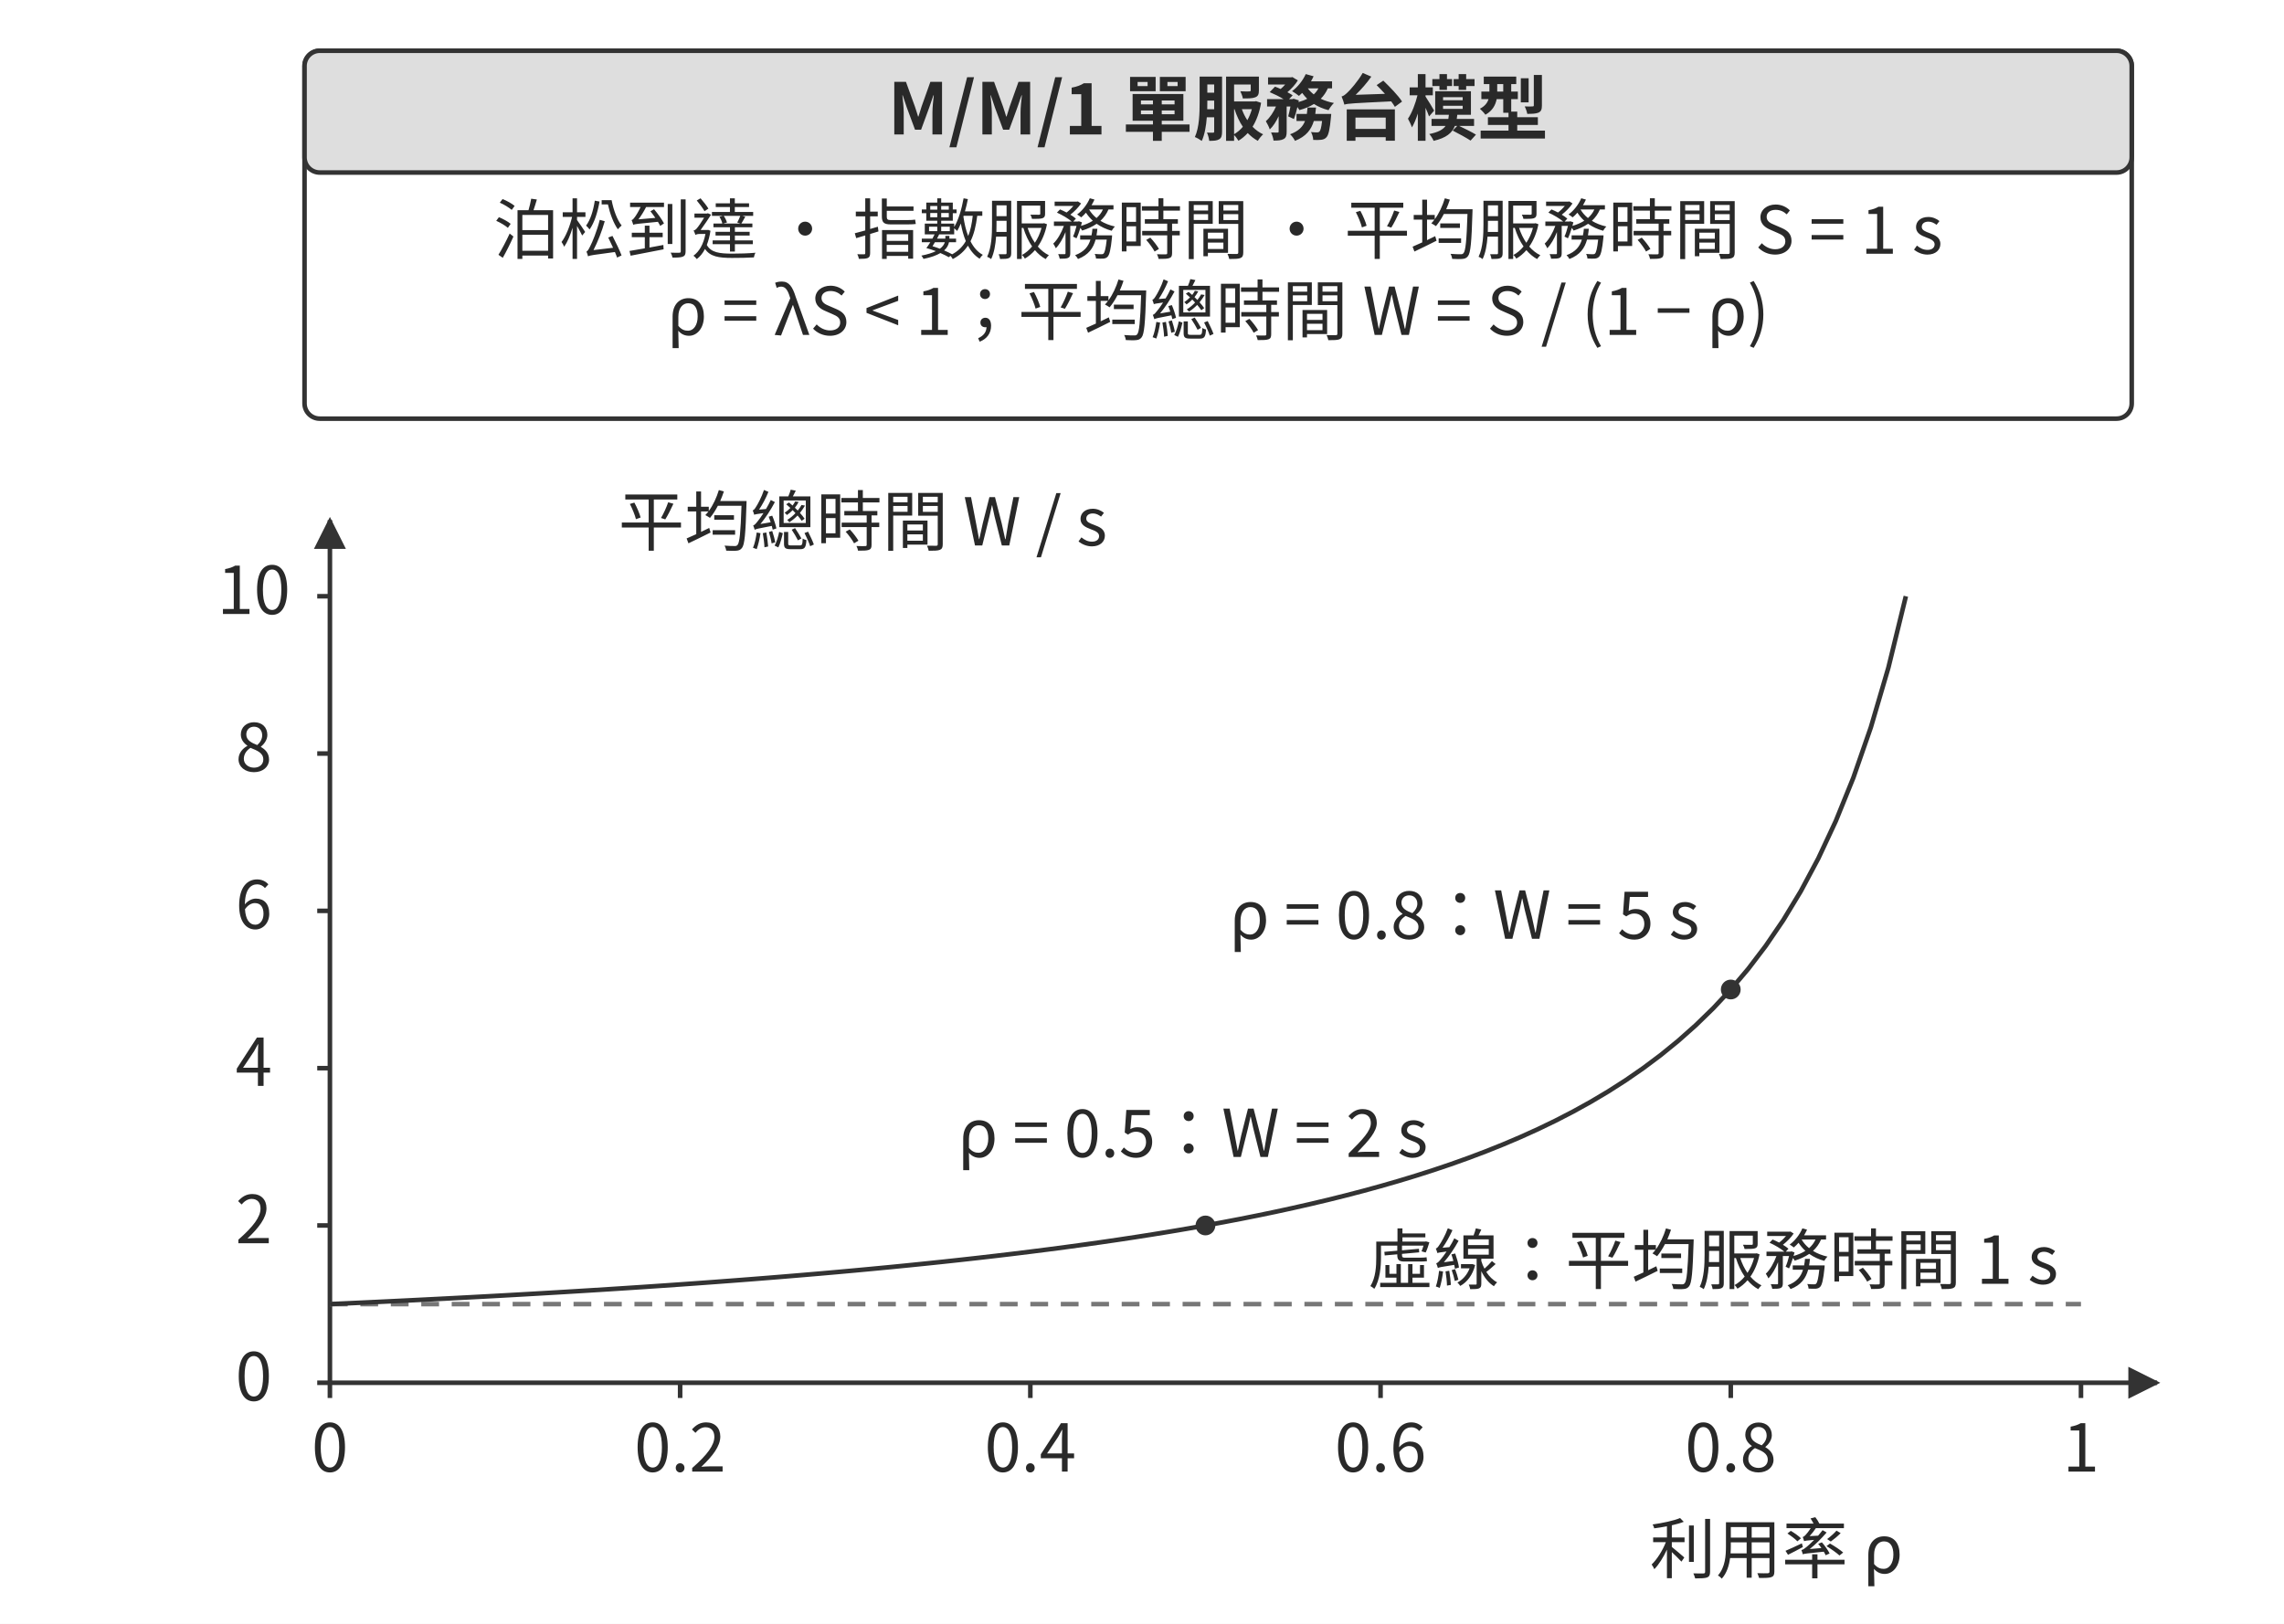
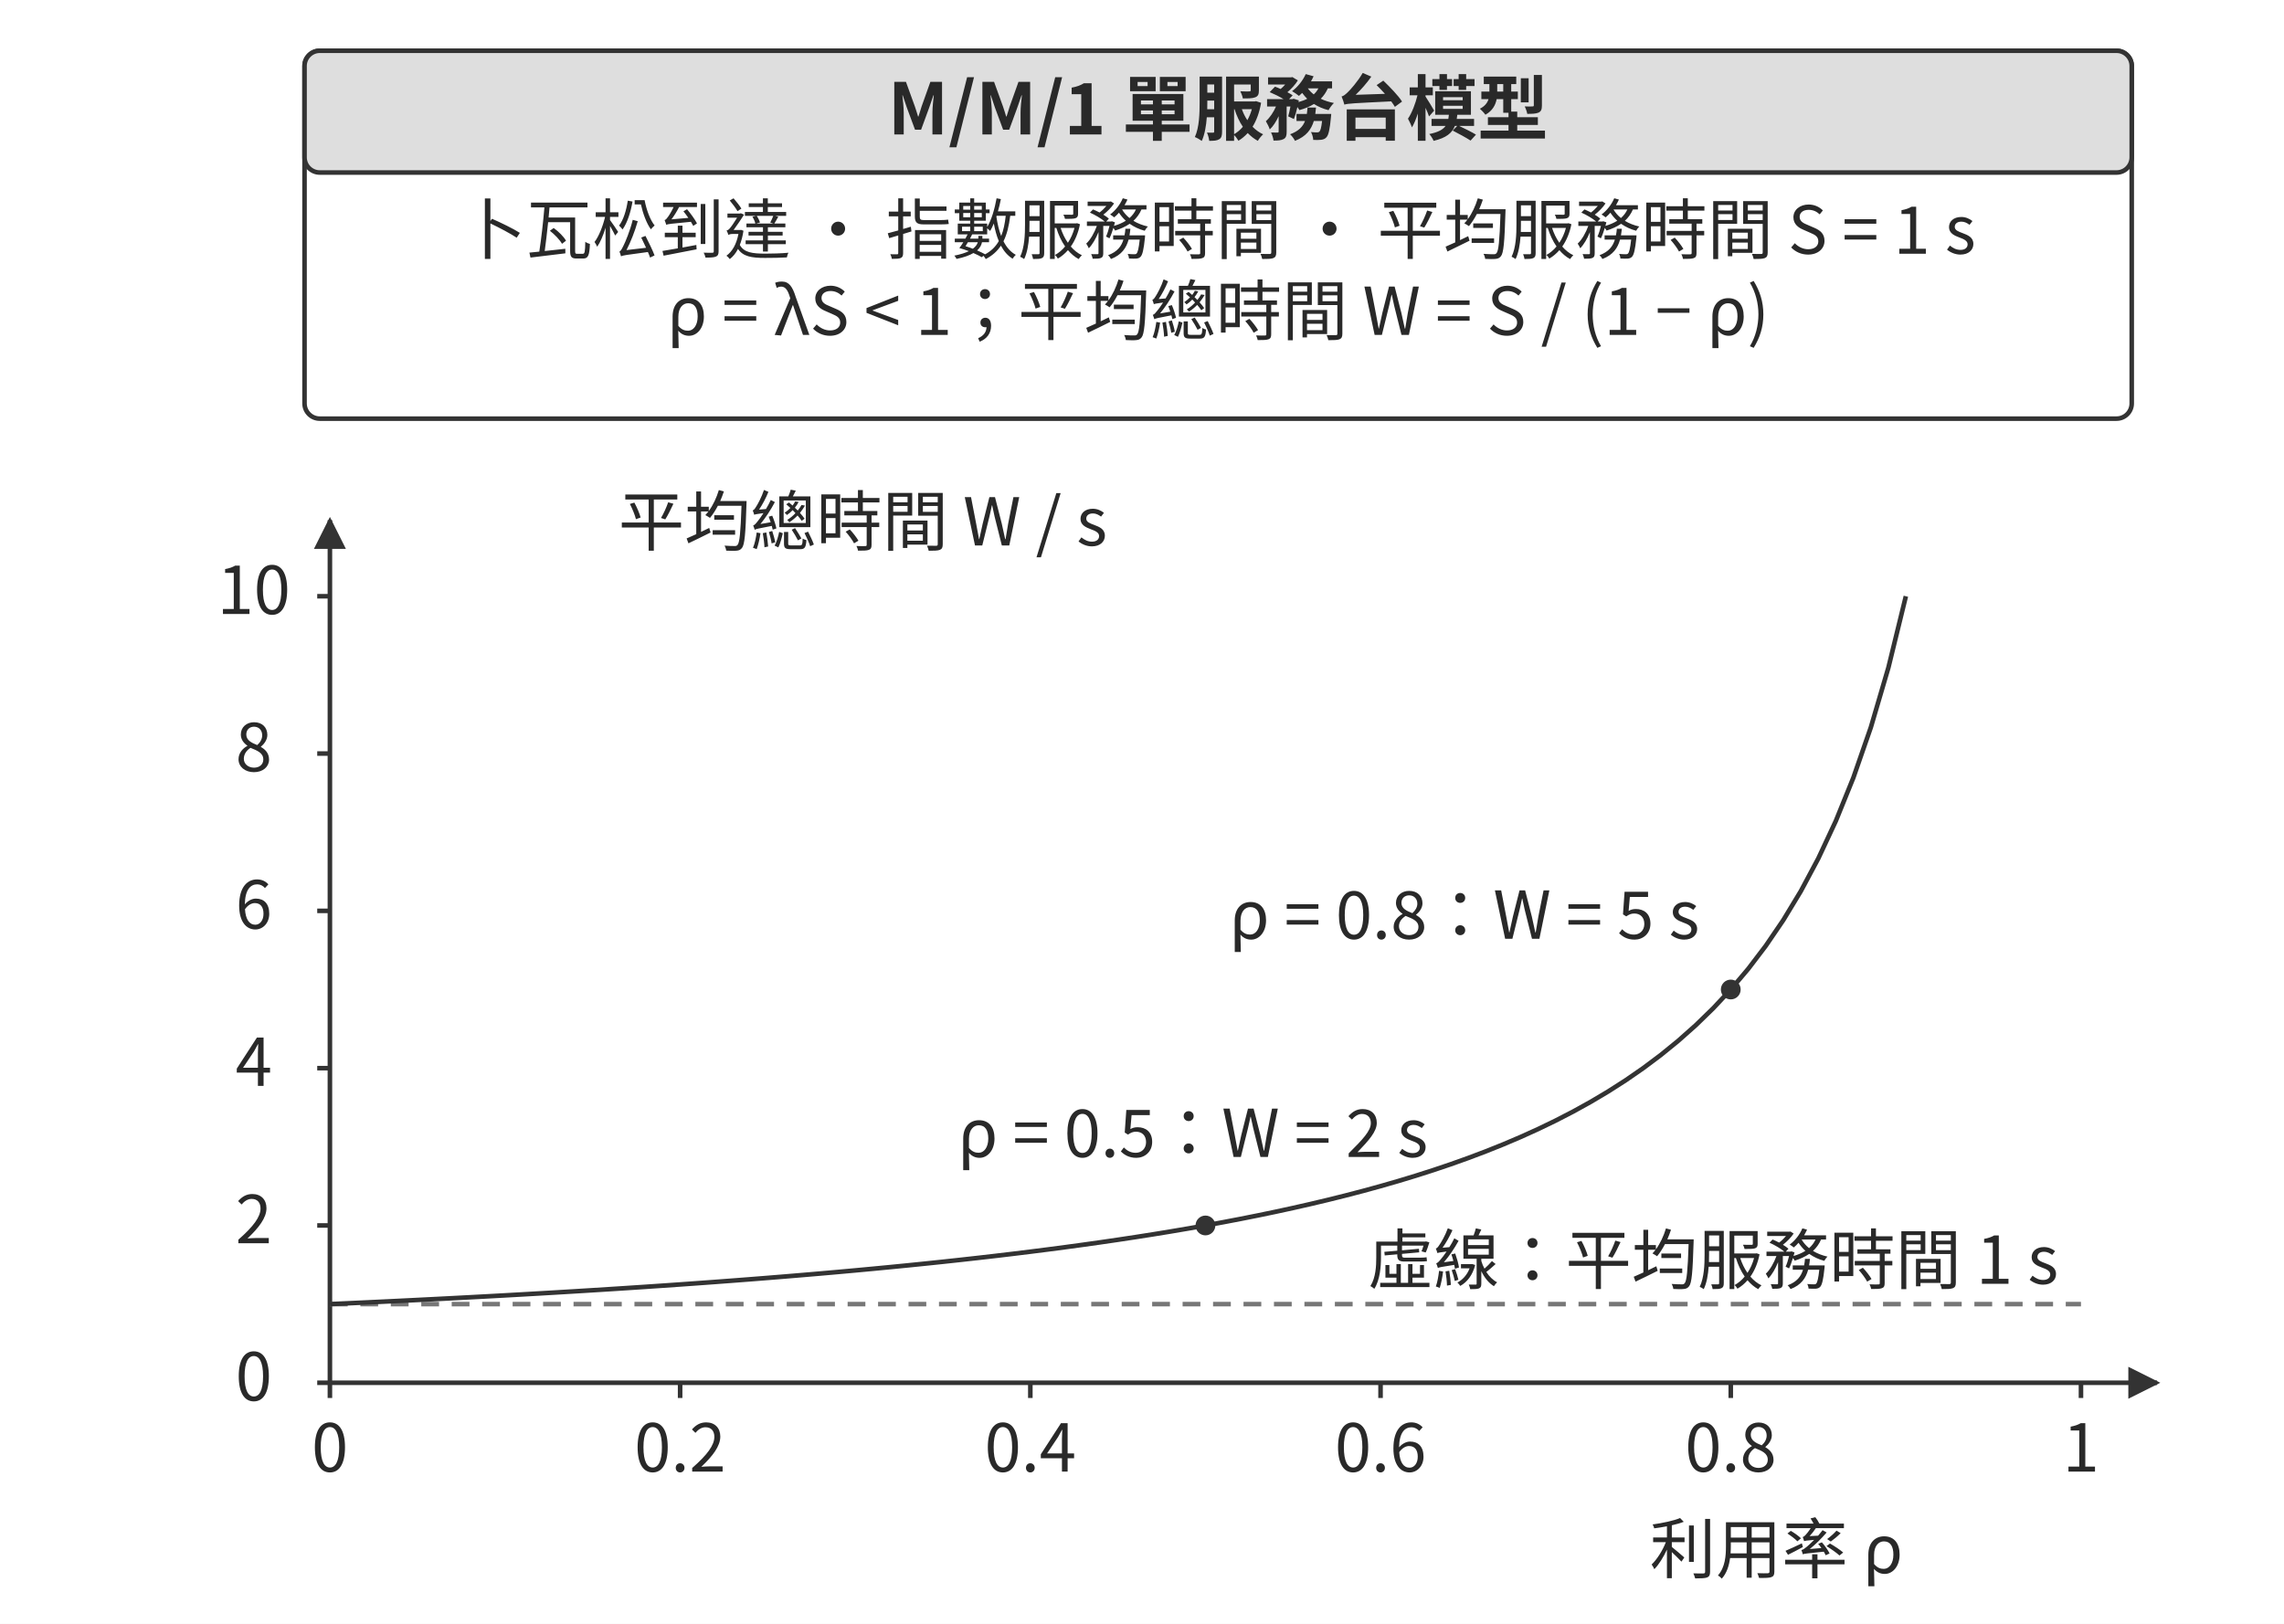
<svg xmlns="http://www.w3.org/2000/svg" width="106.000mm" height="75.378mm" viewBox="0 0 900 640" role="img" aria-labelledby="title desc">
  <defs>
    <marker id="arrow" viewBox="0 0 10 10" refX="9" refY="5" markerWidth="7" markerHeight="7" orient="auto-start-reverse">
      <path d="M0 0 L10 5 L0 10 Z" fill="#333333" />
    </marker>
  </defs>
  <rect width="900" height="640" fill="#ffffff" y="0" />
  <rect x="120" y="20" width="720" height="145" rx="6" fill="#ffffff" stroke="#333333" stroke-width="1.8" />
  <rect x="120" y="20" width="720" height="48" rx="6" fill="#dedede" stroke="#333333" stroke-width="1.8" />
  <text x="480" y="53" text-anchor="middle" font-family="&quot;Noto Sans CJK TC&quot;, &quot;Source Han Sans TC&quot;, &quot;PingFang TC&quot;, &quot;Microsoft JhengHei&quot;, sans-serif" font-size="28.0" font-weight="700" fill="#292929">M/M/1 單服務台模型</text>
-   <text x="480" y="100" text-anchor="middle" font-family="&quot;Noto Sans CJK TC&quot;, &quot;Source Han Sans TC&quot;, &quot;PingFang TC&quot;, &quot;Microsoft JhengHei&quot;, sans-serif" font-size="26.0" font-weight="400" fill="#292929">泊松到達 · 指數服務時間 · 平均服務時間 S = 1 s</text>
+   <text x="480" y="100" text-anchor="middle" font-family="&quot;Noto Sans CJK TC&quot;, &quot;Source Han Sans TC&quot;, &quot;PingFang TC&quot;, &quot;Microsoft JhengHei&quot;, sans-serif" font-size="26.0" font-weight="400" fill="#292929">卜瓦松到達 · 指數服務時間 · 平均服務時間 S = 1 s</text>
  <text x="480" y="132" text-anchor="middle" font-family="&quot;Noto Sans CJK TC&quot;, &quot;Source Han Sans TC&quot;, &quot;PingFang TC&quot;, &quot;Microsoft JhengHei&quot;, sans-serif" font-size="26.0" font-weight="400" fill="#292929">ρ = λS &lt; 1；平均總時間 W = S / (1 − ρ)</text>
  <path d="M130 545 L850 545" fill="none" stroke="#333333" stroke-width="1.8" marker-end="url(#arrow)" />
  <path d="M130 545 L130 205" fill="none" stroke="#333333" stroke-width="1.8" marker-end="url(#arrow)" />
  <path d="M130 545 L130 551" fill="none" stroke="#333333" stroke-width="1.8" />
  <text x="130" y="580" text-anchor="middle" font-family="&quot;Noto Sans CJK TC&quot;, &quot;Source Han Sans TC&quot;, &quot;PingFang TC&quot;, &quot;Microsoft JhengHei&quot;, sans-serif" font-size="26.0" font-weight="400" fill="#292929">0</text>
  <path d="M268.0 545 L268.0 551" fill="none" stroke="#333333" stroke-width="1.8" />
  <text x="268" y="580" text-anchor="middle" font-family="&quot;Noto Sans CJK TC&quot;, &quot;Source Han Sans TC&quot;, &quot;PingFang TC&quot;, &quot;Microsoft JhengHei&quot;, sans-serif" font-size="26.0" font-weight="400" fill="#292929">0.2</text>
  <path d="M406.0 545 L406.0 551" fill="none" stroke="#333333" stroke-width="1.8" />
  <text x="406" y="580" text-anchor="middle" font-family="&quot;Noto Sans CJK TC&quot;, &quot;Source Han Sans TC&quot;, &quot;PingFang TC&quot;, &quot;Microsoft JhengHei&quot;, sans-serif" font-size="26.0" font-weight="400" fill="#292929">0.4</text>
  <path d="M544.0 545 L544.0 551" fill="none" stroke="#333333" stroke-width="1.8" />
  <text x="544" y="580" text-anchor="middle" font-family="&quot;Noto Sans CJK TC&quot;, &quot;Source Han Sans TC&quot;, &quot;PingFang TC&quot;, &quot;Microsoft JhengHei&quot;, sans-serif" font-size="26.0" font-weight="400" fill="#292929">0.6</text>
  <path d="M682.0 545 L682.0 551" fill="none" stroke="#333333" stroke-width="1.8" />
  <text x="682" y="580" text-anchor="middle" font-family="&quot;Noto Sans CJK TC&quot;, &quot;Source Han Sans TC&quot;, &quot;PingFang TC&quot;, &quot;Microsoft JhengHei&quot;, sans-serif" font-size="26.0" font-weight="400" fill="#292929">0.8</text>
  <path d="M820 545 L820 551" fill="none" stroke="#333333" stroke-width="1.8" />
  <text x="820" y="580" text-anchor="middle" font-family="&quot;Noto Sans CJK TC&quot;, &quot;Source Han Sans TC&quot;, &quot;PingFang TC&quot;, &quot;Microsoft JhengHei&quot;, sans-serif" font-size="26.0" font-weight="400" fill="#292929">1</text>
  <path d="M125 545 L130 545" fill="none" stroke="#333333" stroke-width="1.8" />
  <text x="100" y="552" text-anchor="middle" font-family="&quot;Noto Sans CJK TC&quot;, &quot;Source Han Sans TC&quot;, &quot;PingFang TC&quot;, &quot;Microsoft JhengHei&quot;, sans-serif" font-size="26.0" font-weight="400" fill="#292929">0</text>
  <path d="M125 483 L130 483" fill="none" stroke="#333333" stroke-width="1.8" />
  <text x="100" y="490" text-anchor="middle" font-family="&quot;Noto Sans CJK TC&quot;, &quot;Source Han Sans TC&quot;, &quot;PingFang TC&quot;, &quot;Microsoft JhengHei&quot;, sans-serif" font-size="26.0" font-weight="400" fill="#292929">2</text>
  <path d="M125 421 L130 421" fill="none" stroke="#333333" stroke-width="1.8" />
  <text x="100" y="428" text-anchor="middle" font-family="&quot;Noto Sans CJK TC&quot;, &quot;Source Han Sans TC&quot;, &quot;PingFang TC&quot;, &quot;Microsoft JhengHei&quot;, sans-serif" font-size="26.0" font-weight="400" fill="#292929">4</text>
  <path d="M125 359 L130 359" fill="none" stroke="#333333" stroke-width="1.8" />
  <text x="100" y="366" text-anchor="middle" font-family="&quot;Noto Sans CJK TC&quot;, &quot;Source Han Sans TC&quot;, &quot;PingFang TC&quot;, &quot;Microsoft JhengHei&quot;, sans-serif" font-size="26.0" font-weight="400" fill="#292929">6</text>
  <path d="M125 297 L130 297" fill="none" stroke="#333333" stroke-width="1.8" />
  <text x="100" y="304" text-anchor="middle" font-family="&quot;Noto Sans CJK TC&quot;, &quot;Source Han Sans TC&quot;, &quot;PingFang TC&quot;, &quot;Microsoft JhengHei&quot;, sans-serif" font-size="26.0" font-weight="400" fill="#292929">8</text>
  <path d="M125 235 L130 235" fill="none" stroke="#333333" stroke-width="1.8" />
  <text x="100" y="242" text-anchor="middle" font-family="&quot;Noto Sans CJK TC&quot;, &quot;Source Han Sans TC&quot;, &quot;PingFang TC&quot;, &quot;Microsoft JhengHei&quot;, sans-serif" font-size="26.0" font-weight="400" fill="#292929">10</text>
  <path d="M130 514 L820 514" fill="none" stroke="#777777" stroke-width="1.8" stroke-dasharray="7 5" />
  <text x="675" y="506" text-anchor="middle" font-family="&quot;Noto Sans CJK TC&quot;, &quot;Source Han Sans TC&quot;, &quot;PingFang TC&quot;, &quot;Microsoft JhengHei&quot;, sans-serif" font-size="26.0" font-weight="400" fill="#292929">虛線：平均服務時間 1 s</text>
  <path d="M130.0 514 L136.9 513.687 L143.8 513.367 L150.7 513.041 L157.6 512.708 L164.5 512.368 L171.4 512.021 L178.3 511.667 L185.2 511.304 L192.1 510.934 L199.0 510.556 L205.9 510.169 L212.8 509.773 L219.7 509.368 L226.6 508.953 L233.5 508.529 L240.4 508.095 L247.3 507.651 L254.2 507.195 L261.1 506.728 L268.0 506.25 L274.9 505.759 L281.8 505.256 L288.7 504.74 L295.6 504.211 L302.5 503.667 L309.4 503.108 L316.3 502.534 L323.2 501.944 L330.1 501.338 L337.0 500.714 L343.9 500.072 L350.8 499.412 L357.7 498.731 L364.6 498.03 L371.5 497.308 L378.4 496.562 L385.3 495.794 L392.2 495 L399.1 494.18 L406.0 493.333 L412.9 492.458 L419.8 491.552 L426.7 490.614 L433.6 489.643 L440.5 488.636 L447.4 487.593 L454.3 486.509 L461.2 485.385 L468.1 484.216 L475.0 483 L481.9 481.735 L488.8 480.417 L495.7 479.043 L502.6 477.609 L509.5 476.111 L516.4 474.545 L523.3 472.907 L530.2 471.19 L537.1 469.39 L544.0 467.5 L550.9 465.513 L557.8 463.421 L564.7 461.216 L571.6 458.889 L578.5 456.429 L585.4 453.824 L592.3 451.061 L599.2 448.125 L606.1 445 L613.0 441.667 L619.9 438.103 L626.8 434.286 L633.7 430.185 L640.6 425.769 L647.5 421 L654.4 415.833 L661.3 410.217 L668.2 404.091 L675.1 397.381 L682.0 390 L688.9 381.842 L695.8 372.778 L702.7 362.647 L709.6 351.25 L716.5 338.333 L723.4 323.571 L730.3 306.538 L737.2 286.667 L744.1 263.182 L751.0 235" fill="none" stroke="#333333" stroke-width="1.8" />
  <rect x="472.0" y="480" width="6" height="6" rx="6" fill="#333333" stroke="#333333" stroke-width="1.8" />
  <text x="470" y="456" text-anchor="middle" font-family="&quot;Noto Sans CJK TC&quot;, &quot;Source Han Sans TC&quot;, &quot;PingFang TC&quot;, &quot;Microsoft JhengHei&quot;, sans-serif" font-size="26.0" font-weight="400" fill="#292929">ρ = 0.5：W = 2 s</text>
  <rect x="679.0" y="387" width="6" height="6" rx="6" fill="#333333" stroke="#333333" stroke-width="1.8" />
  <text x="577" y="370" text-anchor="middle" font-family="&quot;Noto Sans CJK TC&quot;, &quot;Source Han Sans TC&quot;, &quot;PingFang TC&quot;, &quot;Microsoft JhengHei&quot;, sans-serif" font-size="26.0" font-weight="400" fill="#292929">ρ = 0.8：W = 5 s</text>
  <text x="340" y="215" text-anchor="middle" font-family="&quot;Noto Sans CJK TC&quot;, &quot;Source Han Sans TC&quot;, &quot;PingFang TC&quot;, &quot;Microsoft JhengHei&quot;, sans-serif" font-size="26.0" font-weight="400" fill="#292929">平均總時間 W / s</text>
  <text x="700" y="620" text-anchor="middle" font-family="&quot;Noto Sans CJK TC&quot;, &quot;Source Han Sans TC&quot;, &quot;PingFang TC&quot;, &quot;Microsoft JhengHei&quot;, sans-serif" font-size="26.0" font-weight="400" fill="#292929">利用率 ρ</text>
  <defs />
</svg>
